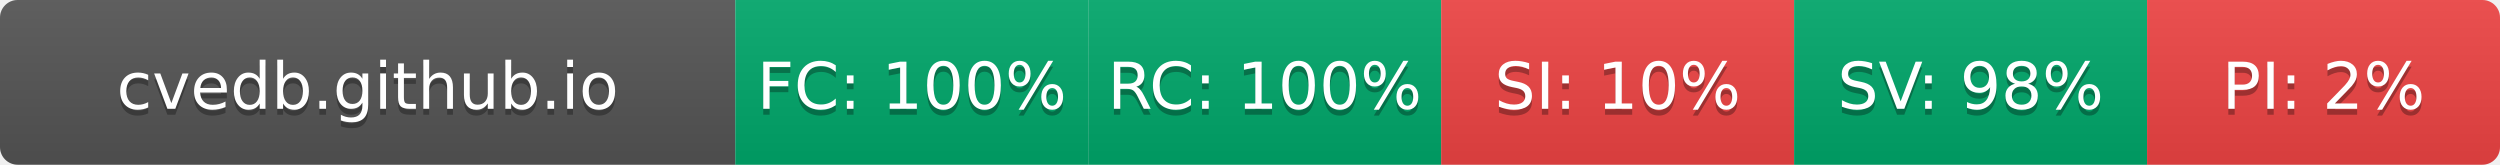
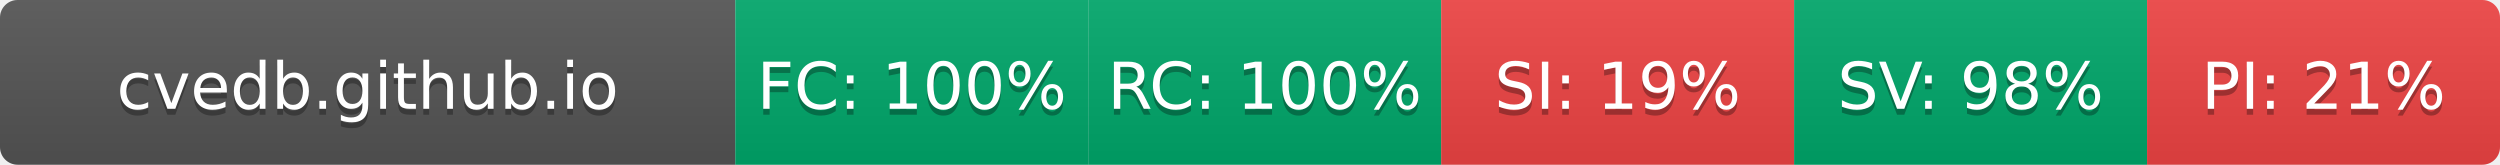
- <svg xmlns="http://www.w3.org/2000/svg" width="425" height="28" role="img" aria-label="cvedb.github.io: FC:100% RC:100% SI:10% SV:98% PI:2%">
+ <svg xmlns="http://www.w3.org/2000/svg" width="425" height="28" role="img" aria-label="cvedb.github.io: FC:100% RC:100% SI:19% SV:98% PI:21%">
  <linearGradient id="s" x2="0" y2="100%">
    <stop offset="0" stop-color="#bbb" stop-opacity=".1" />
    <stop offset="1" stop-opacity=".1" />
  </linearGradient>
  <clipPath id="r">
    <rect width="425" height="28" rx="3" fill="#fff" />
  </clipPath>
  <g clip-path="url(#r)">
    <rect width="125" height="28" fill="#555" />
    <rect x="125" width="60" height="28" fill="#00A86B" />
    <rect x="185" width="60" height="28" fill="#00A86B" />
    <rect x="245" width="60" height="28" fill="#EF4444" />
    <rect x="305" width="60" height="28" fill="#00A86B" />
    <rect x="365" width="60" height="28" fill="#EF4444" />
    <rect width="425" height="28" fill="url(#s)" />
  </g>
  <g fill="#fff" text-anchor="middle" font-family="Verdana,Geneva,DejaVu Sans,sans-serif" text-rendering="geometricPrecision" font-size="110">
    <text aria-hidden="true" x="625" y="195" fill="#010101" fill-opacity=".3" transform="scale(.1)" textLength="1050">cvedb.github.io</text>
    <text x="625" y="185" transform="scale(.1)" fill="#fff" textLength="1050">cvedb.github.io</text>
    <text aria-hidden="true" x="1550" y="195" fill="#010101" fill-opacity=".3" transform="scale(.1)" textLength="440">FC: 100%</text>
    <text x="1550" y="185" transform="scale(.1)" fill="#fff" textLength="440">FC: 100%</text>
    <text aria-hidden="true" x="2150" y="195" fill="#010101" fill-opacity=".3" transform="scale(.1)" textLength="440">RC: 100%</text>
    <text x="2150" y="185" transform="scale(.1)" fill="#fff" textLength="440">RC: 100%</text>
-     <text aria-hidden="true" x="2750" y="195" fill="#010101" fill-opacity=".3" transform="scale(.1)" textLength="385">SI: 10%</text>
-     <text x="2750" y="185" transform="scale(.1)" fill="#fff" textLength="385">SI: 10%</text>
+     <text aria-hidden="true" x="2750" y="195" fill="#010101" fill-opacity=".3" transform="scale(.1)" textLength="385">SI: 19%</text>
+     <text x="2750" y="185" transform="scale(.1)" fill="#fff" textLength="385">SI: 19%</text>
    <text aria-hidden="true" x="3350" y="195" fill="#010101" fill-opacity=".3" transform="scale(.1)" textLength="385">SV: 98%</text>
    <text x="3350" y="185" transform="scale(.1)" fill="#fff" textLength="385">SV: 98%</text>
-     <text aria-hidden="true" x="3950" y="195" fill="#010101" fill-opacity=".3" transform="scale(.1)" textLength="330">PI: 2%</text>
-     <text x="3950" y="185" transform="scale(.1)" fill="#fff" textLength="330">PI: 2%</text>
+     <text aria-hidden="true" x="3950" y="195" fill="#010101" fill-opacity=".3" transform="scale(.1)" textLength="385">PI: 21%</text>
+     <text x="3950" y="185" transform="scale(.1)" fill="#fff" textLength="385">PI: 21%</text>
  </g>
</svg>
